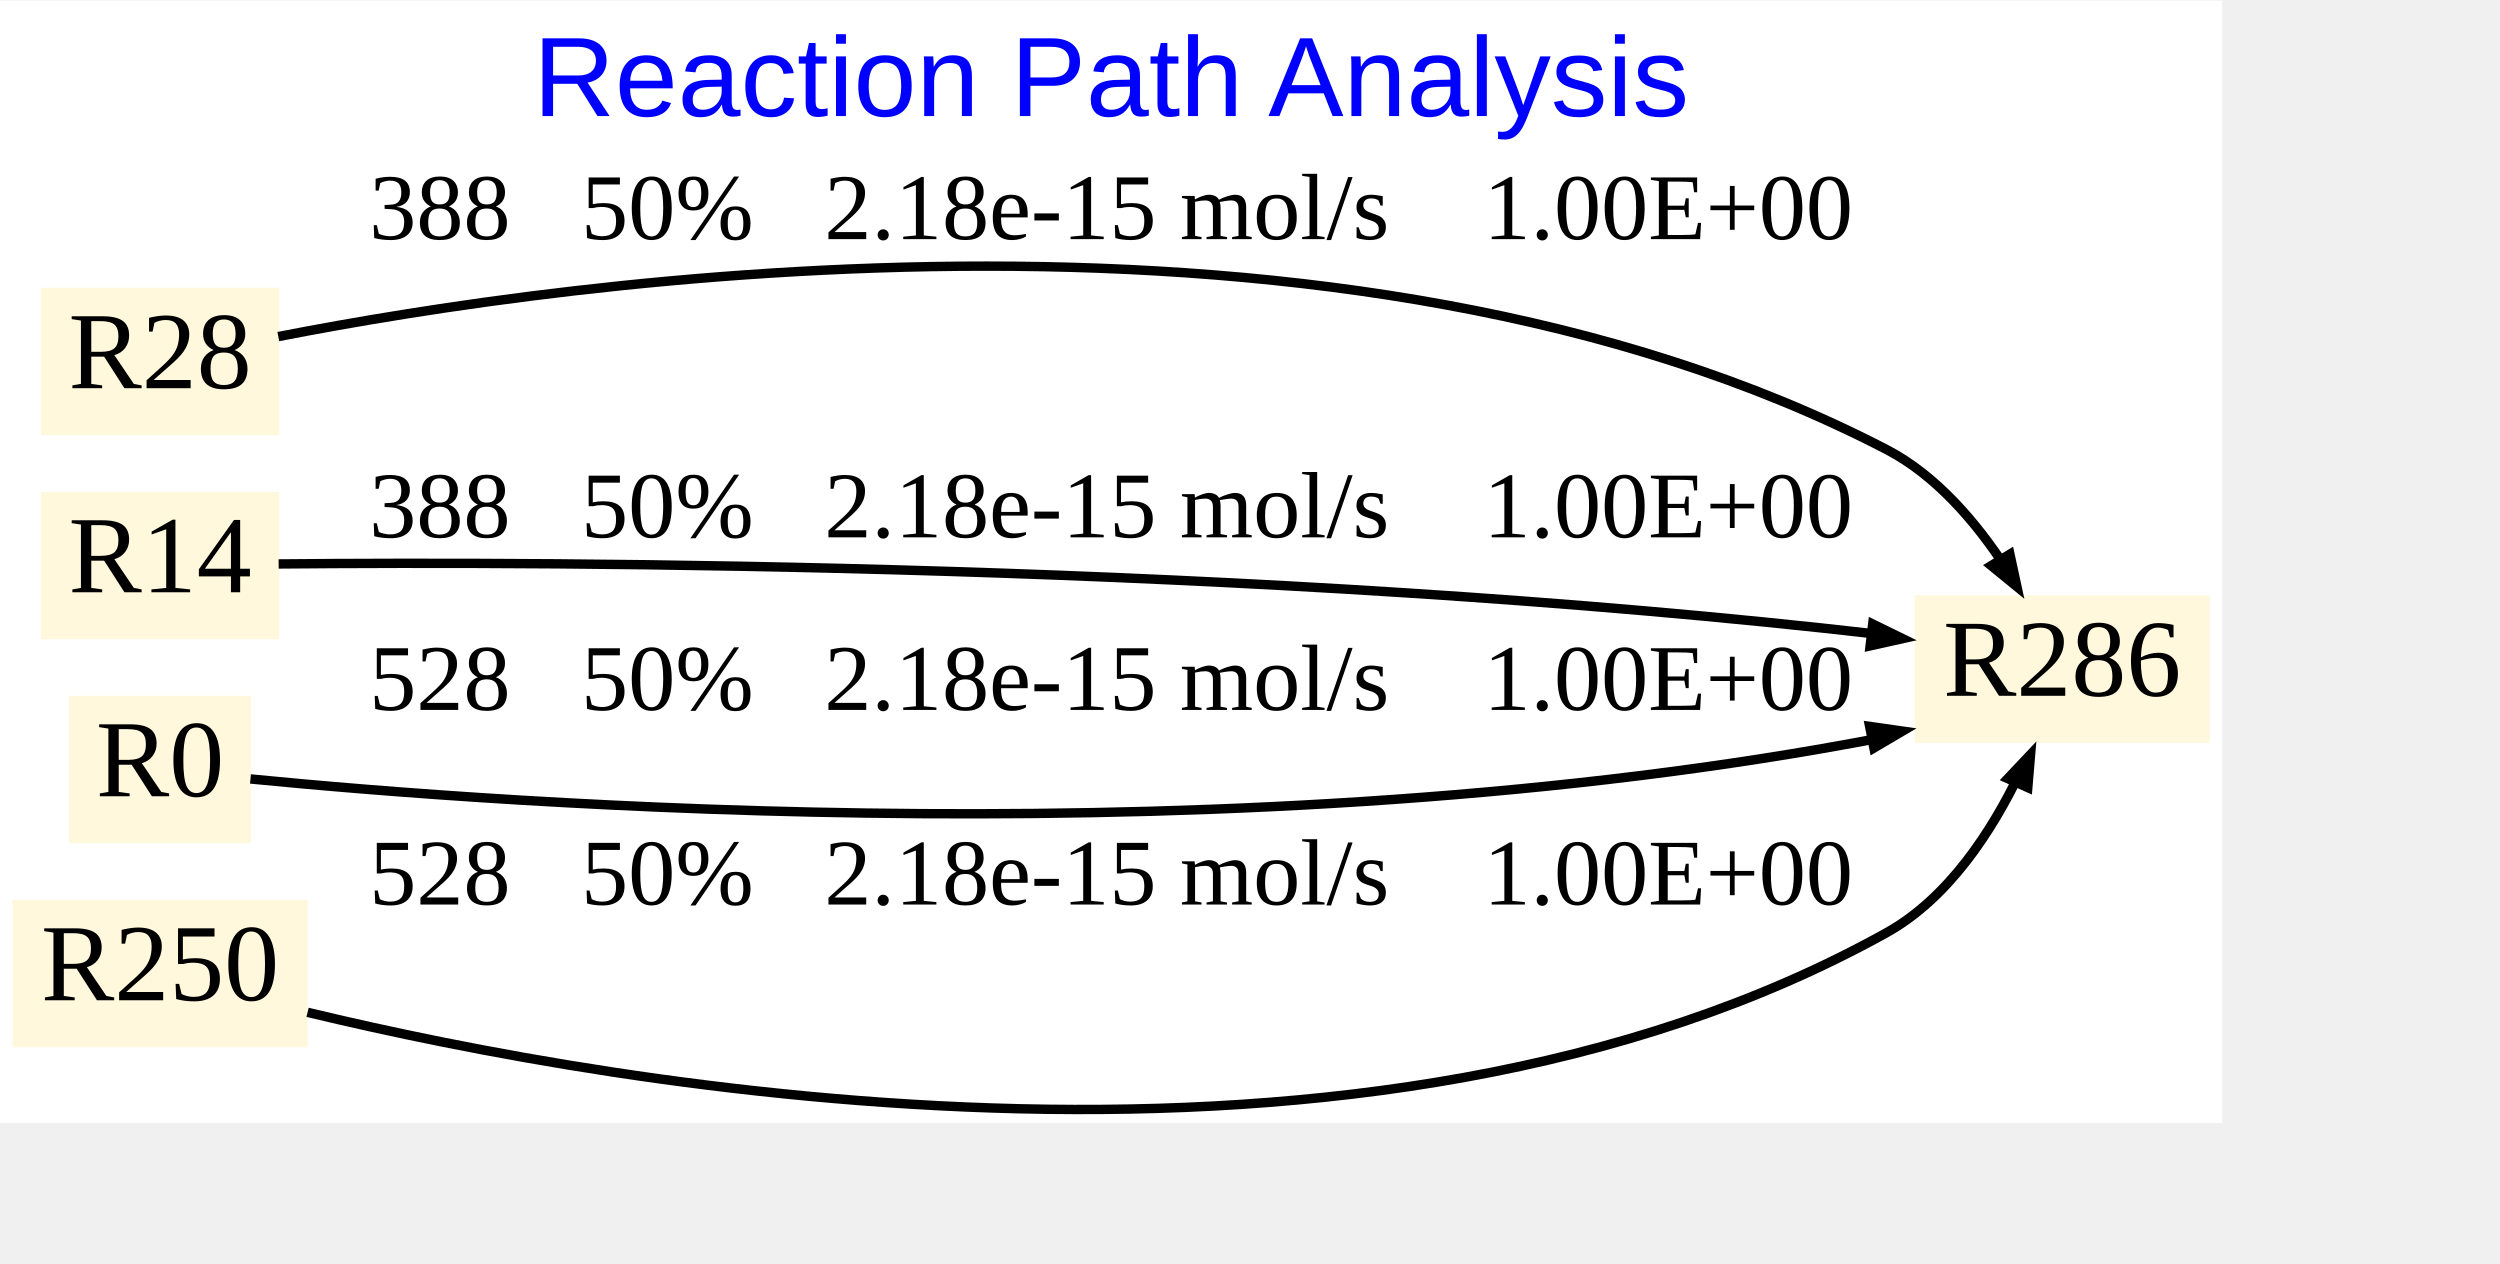
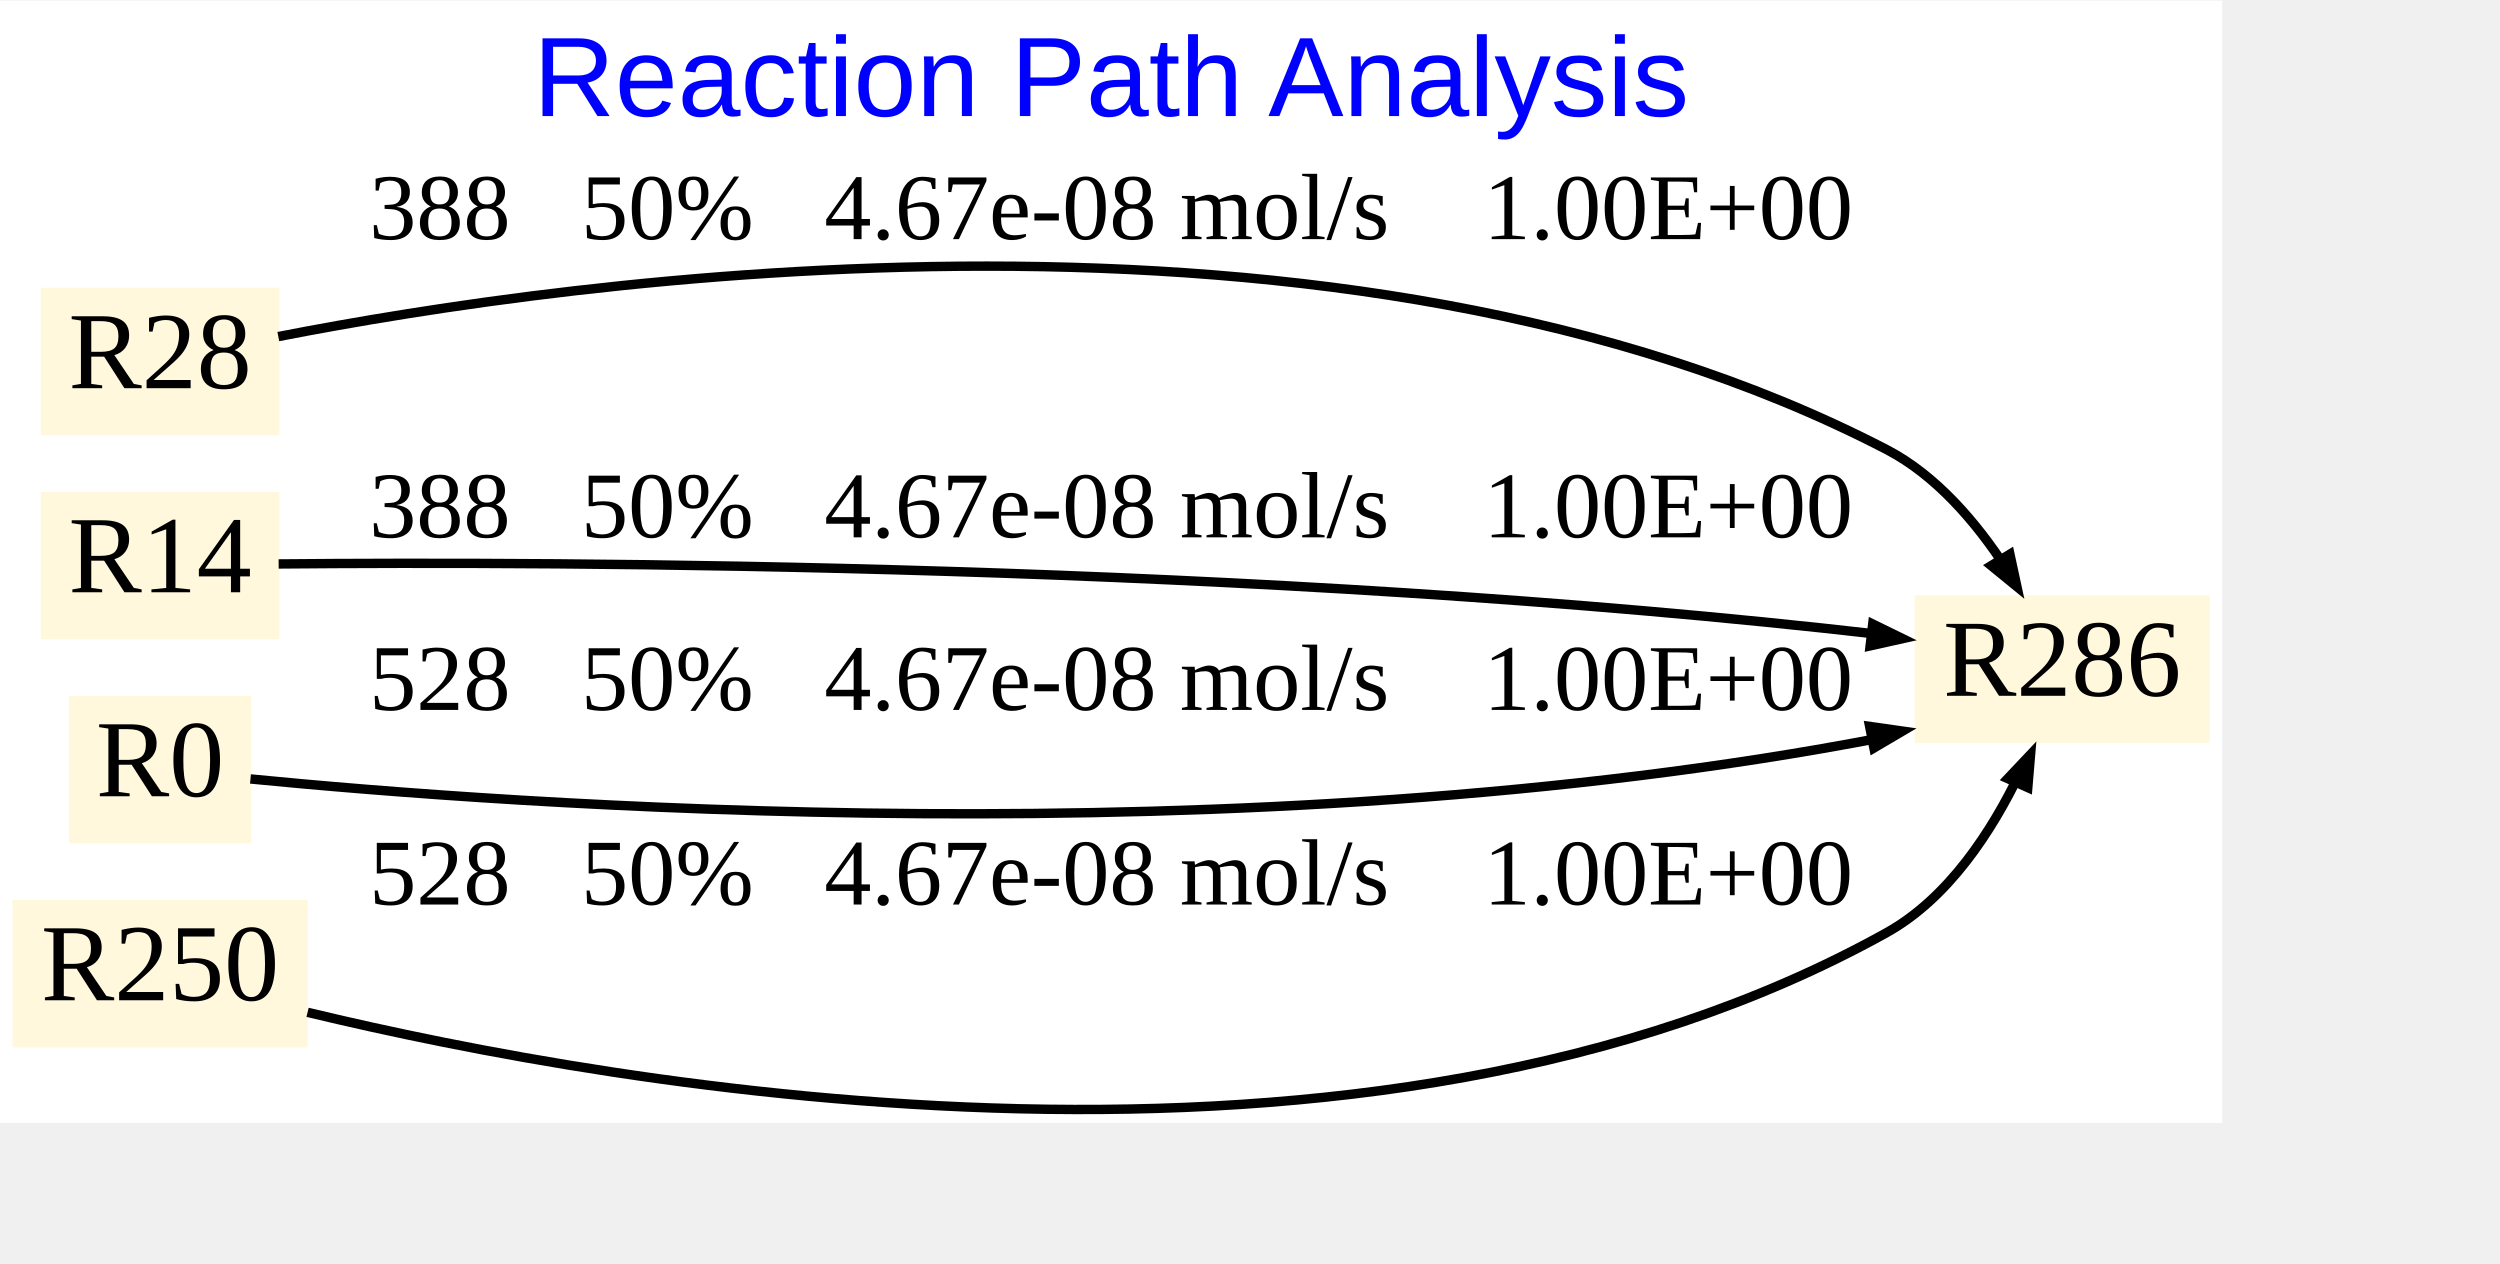
<svg xmlns="http://www.w3.org/2000/svg" xmlns:xlink="http://www.w3.org/1999/xlink" width="629pt" height="318pt" viewBox="0.00 0.00 708.00 357.61">
  <g id="graph0" class="graph" transform="scale(0.888889 0.888889) rotate(0) translate(4 353.61)">
    <polygon fill="white" stroke="none" points="-4,4 -4,-353.61 704,-353.61 704,4 -4,4" />
    <text text-anchor="middle" x="350" y="-316.81" font-family="Arial" font-size="36.00" fill="blue">Reaction Path Analysis</text>
    <g id="node1" class="node">
      <g id="a_node1">
        <a xlink:href="286.svg" xlink:title="R286">
          <polygon fill="cornsilk" stroke="none" points="700,-164.11 606,-164.11 606,-117.11 700,-117.11 700,-164.11" />
          <text text-anchor="middle" x="653" y="-132.11" font-family="Times New Roman,serif" font-size="35.00">R286</text>
        </a>
      </g>
    </g>
    <g id="node2" class="node">
      <g id="a_node2">
        <a xlink:href="28.svg" xlink:title="R28">
          <polygon fill="cornsilk" stroke="none" points="85,-262.11 9,-262.11 9,-215.11 85,-215.11 85,-262.11" />
          <text text-anchor="middle" x="47" y="-230.11" font-family="Times New Roman,serif" font-size="35.00">R28</text>
        </a>
      </g>
    </g>
    <g id="edge1" class="edge">
      <path fill="none" stroke="black" stroke-width="3" d="M84.67,-246.56C176.94,-264.59 423.7,-300.37 597,-210.61 612.99,-202.33 625.81,-187.09 635.04,-172.94" />
      <polygon fill="black" stroke="black" stroke-width="3" points="636.35,-177.24 638.59,-166.88 630.38,-173.58 636.35,-177.24" />
-       <text text-anchor="middle" x="350" y="-277.61" font-family="Times New Roman,serif" font-size="30.00">   388   50%   2.18e-15 mol/s    1.00E+00</text>
+       <text text-anchor="middle" x="350" y="-277.61" font-family="Times New Roman,serif" font-size="30.00">   388   50%   4.67e-08 mol/s    1.00E+00</text>
    </g>
    <g id="node3" class="node">
      <g id="a_node3">
        <a xlink:href="14.svg" xlink:title="R14">
          <polygon fill="cornsilk" stroke="none" points="85,-197.11 9,-197.11 9,-150.11 85,-150.11 85,-197.11" />
          <text text-anchor="middle" x="47" y="-165.11" font-family="Times New Roman,serif" font-size="35.00">R14</text>
        </a>
      </g>
    </g>
    <g id="edge2" class="edge">
      <path fill="none" stroke="black" stroke-width="3" d="M84.78,-174.12C171.72,-174.92 396.87,-174.5 595.25,-151.62" />
      <polygon fill="black" stroke="black" stroke-width="3" points="592.65,-154.98 602.17,-150.33 591.83,-148.03 592.65,-154.98" />
-       <text text-anchor="middle" x="350" y="-182.61" font-family="Times New Roman,serif" font-size="30.00">   388   50%   2.18e-15 mol/s    1.00E+00</text>
+       <text text-anchor="middle" x="350" y="-182.61" font-family="Times New Roman,serif" font-size="30.00">   388   50%   4.67e-08 mol/s    1.00E+00</text>
    </g>
    <g id="node4" class="node">
      <g id="a_node4">
        <a xlink:href="0.svg" xlink:title="R0">
          <polygon fill="cornsilk" stroke="none" points="76,-132.11 18,-132.11 18,-85.11 76,-85.11 76,-132.11" />
          <text text-anchor="middle" x="47" y="-100.11" font-family="Times New Roman,serif" font-size="35.00">R0</text>
        </a>
      </g>
    </g>
    <g id="edge3" class="edge">
      <path fill="none" stroke="black" stroke-width="3" d="M75.8,-105.62C155.66,-97.77 392.49,-79.6 595.6,-118.78" />
      <polygon fill="black" stroke="black" stroke-width="3" points="591.67,-122.36 602.16,-120.87 593.03,-115.49 591.67,-122.36" />
-       <text text-anchor="middle" x="350" y="-127.61" font-family="Times New Roman,serif" font-size="30.00">   528   50%   2.18e-15 mol/s    1.00E+00</text>
+       <text text-anchor="middle" x="350" y="-127.61" font-family="Times New Roman,serif" font-size="30.00">   528   50%   4.67e-08 mol/s    1.00E+00</text>
    </g>
    <g id="node5" class="node">
      <g id="a_node5">
        <a xlink:href="250.svg" xlink:title="R250">
          <polygon fill="cornsilk" stroke="none" points="94,-67.11 0,-67.11 0,-20.11 94,-20.11 94,-67.11" />
          <text text-anchor="middle" x="47" y="-35.11" font-family="Times New Roman,serif" font-size="35.00">R250</text>
        </a>
      </g>
    </g>
    <g id="edge4" class="edge">
      <path fill="none" stroke="black" stroke-width="3" d="M93.99,-31.27C193.22,-7.38 431.8,35.23 597,-56.61 616.8,-67.61 630.67,-89.09 639.53,-107.57" />
      <polygon fill="black" stroke="black" stroke-width="3" points="635.66,-105.74 642.94,-113.44 642.05,-102.88 635.66,-105.74" />
-       <text text-anchor="middle" x="350" y="-65.61" font-family="Times New Roman,serif" font-size="30.00">   528   50%   2.18e-15 mol/s    1.00E+00</text>
+       <text text-anchor="middle" x="350" y="-65.61" font-family="Times New Roman,serif" font-size="30.00">   528   50%   4.67e-08 mol/s    1.00E+00</text>
    </g>
  </g>
</svg>
